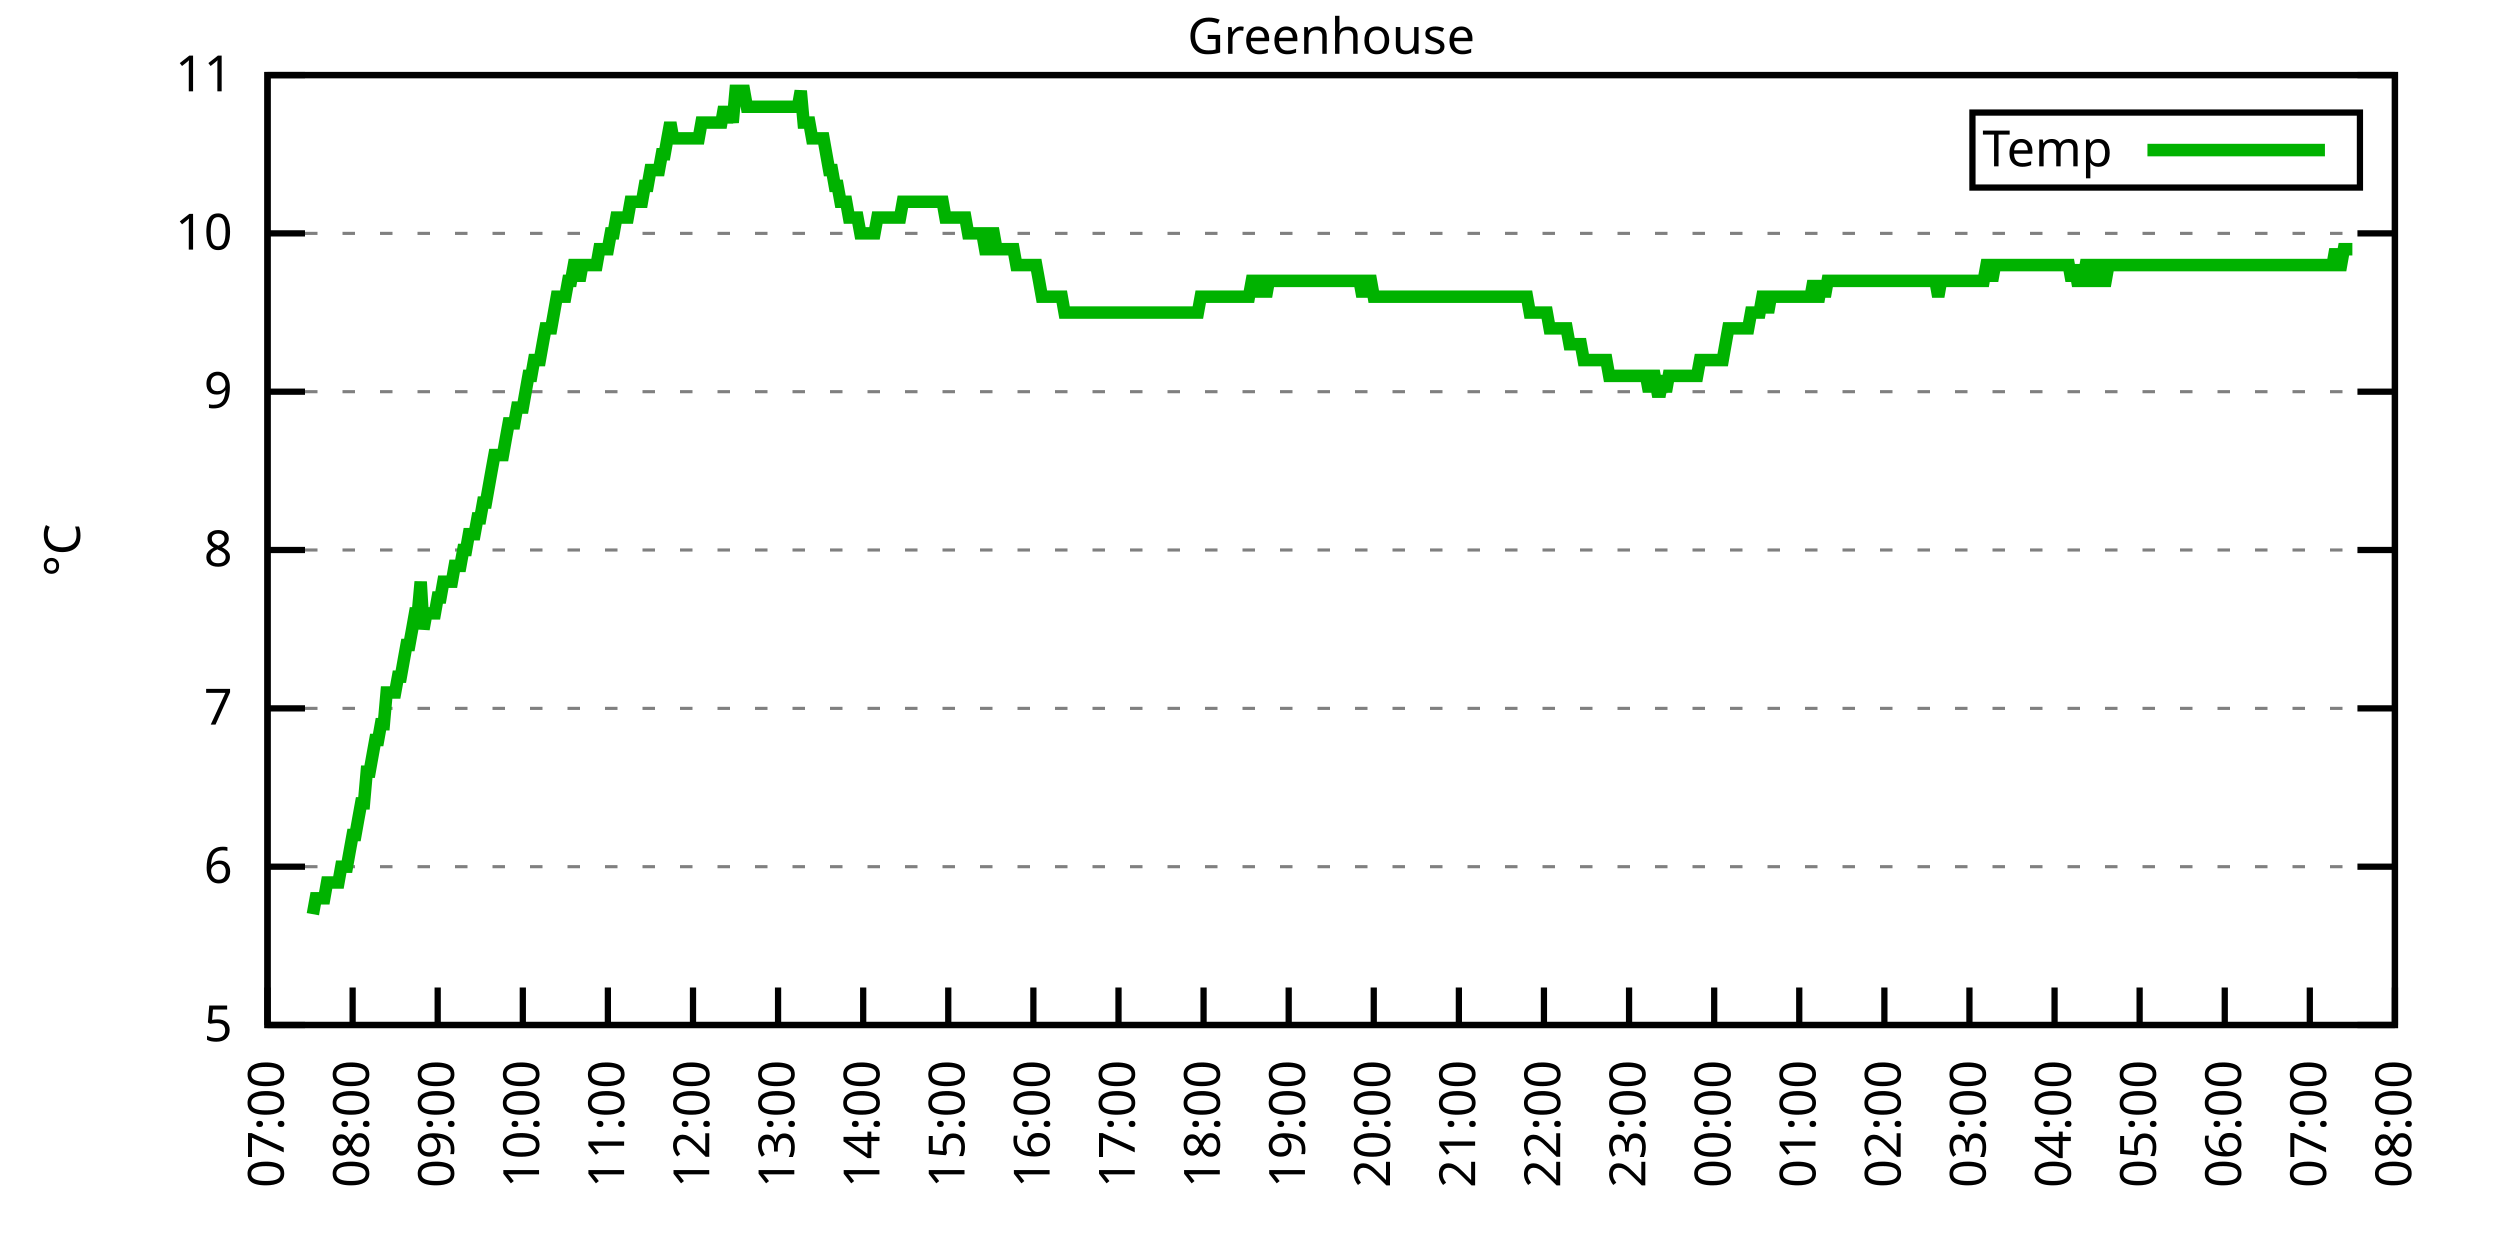
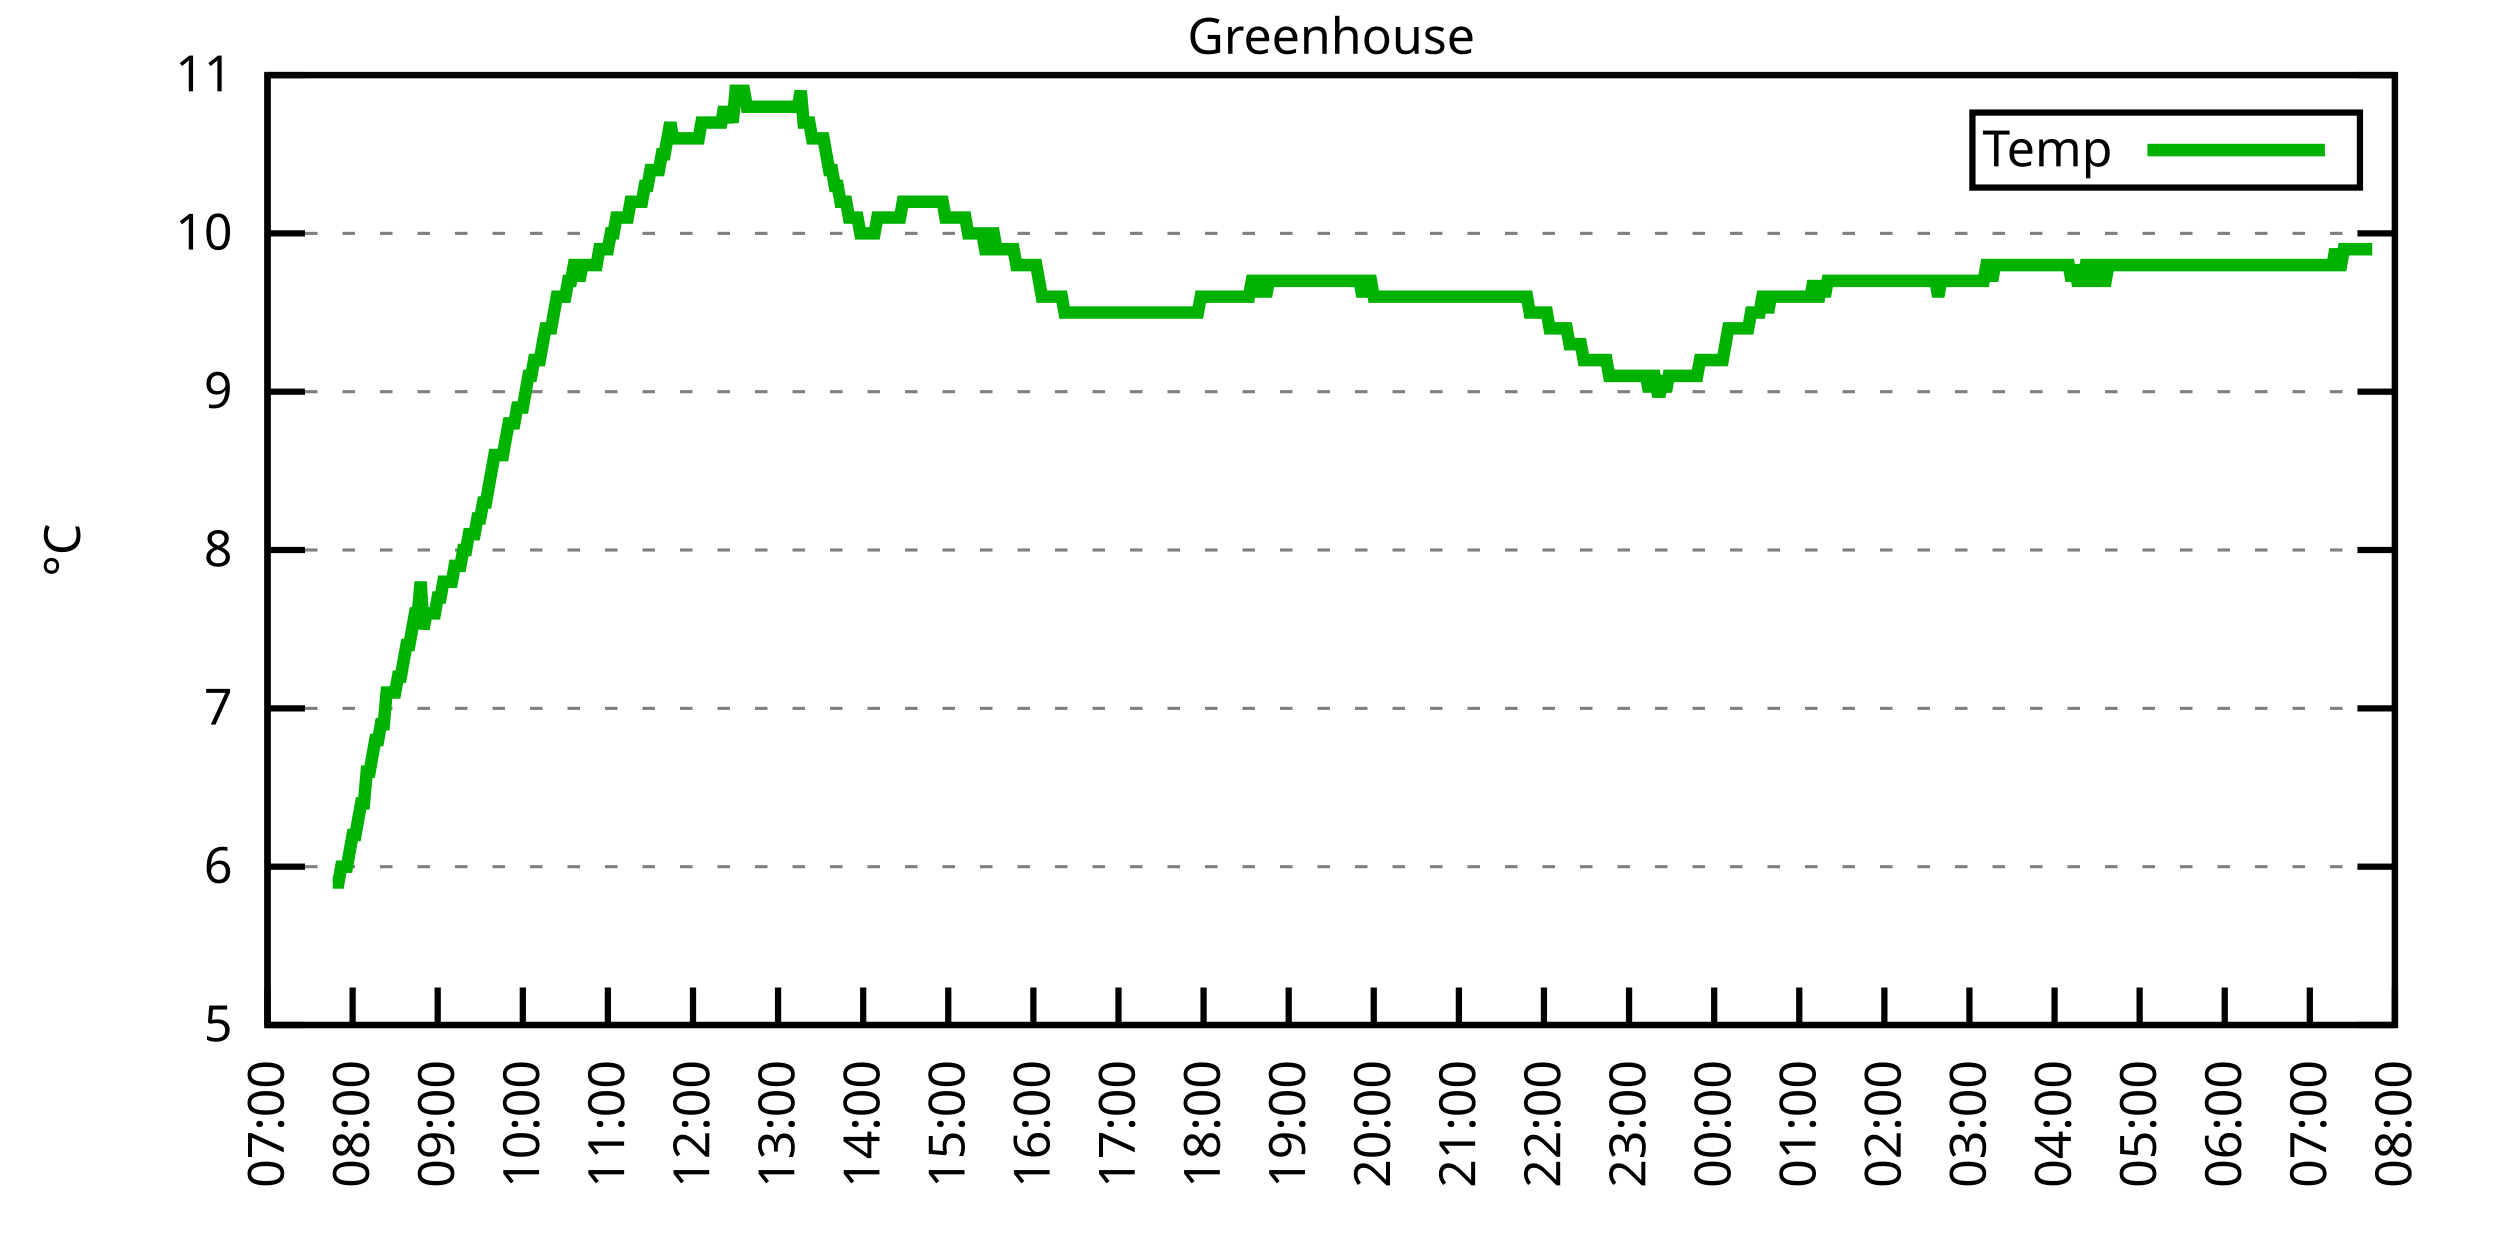
<svg xmlns="http://www.w3.org/2000/svg" xmlns:xlink="http://www.w3.org/1999/xlink" width="400" height="200" viewBox="0 0 400 200">
  <g id="gnuplot_canvas">
    <rect x="0" y="0" width="400" height="200" fill="none" />
    <defs>
      <circle id="gpDot" r="0.5" stroke-width="0.5" stroke="currentColor" />
      <path id="gpPt0" stroke-width="0.333" stroke="currentColor" d="M-1,0 h2 M0,-1 v2" />
      <path id="gpPt1" stroke-width="0.333" stroke="currentColor" d="M-1,-1 L1,1 M1,-1 L-1,1" />
      <path id="gpPt2" stroke-width="0.333" stroke="currentColor" d="M-1,0 L1,0 M0,-1 L0,1 M-1,-1 L1,1 M-1,1 L1,-1" />
      <rect id="gpPt3" stroke-width="0.333" stroke="currentColor" x="-1" y="-1" width="2" height="2" />
      <rect id="gpPt4" stroke-width="0.333" stroke="currentColor" fill="currentColor" x="-1" y="-1" width="2" height="2" />
      <circle id="gpPt5" stroke-width="0.333" stroke="currentColor" cx="0" cy="0" r="1" />
      <use xlink:href="#gpPt5" id="gpPt6" fill="currentColor" stroke="none" />
      <path id="gpPt7" stroke-width="0.333" stroke="currentColor" d="M0,-1.33 L-1.33,0.67 L1.33,0.67 z" />
      <use xlink:href="#gpPt7" id="gpPt8" fill="currentColor" stroke="none" />
      <use xlink:href="#gpPt7" id="gpPt9" stroke="currentColor" transform="rotate(180)" />
      <use xlink:href="#gpPt9" id="gpPt10" fill="currentColor" stroke="none" />
      <use xlink:href="#gpPt3" id="gpPt11" stroke="currentColor" transform="rotate(45)" />
      <use xlink:href="#gpPt11" id="gpPt12" fill="currentColor" stroke="none" />
      <path id="gpPt13" stroke-width="0.333" stroke="currentColor" d="M0,1.330 L1.265,0.411 L0.782,-1.067 L-0.782,-1.076 L-1.265,0.411 z" />
      <use xlink:href="#gpPt13" id="gpPt14" fill="currentColor" stroke="none" />
      <filter id="textbox" filterUnits="objectBoundingBox" x="0" y="0" height="1" width="1">
        <feFlood flood-color="white" flood-opacity="1" result="bgnd" />
        <feComposite in="SourceGraphic" in2="bgnd" operator="atop" />
      </filter>
      <filter id="greybox" filterUnits="objectBoundingBox" x="0" y="0" height="1" width="1">
        <feFlood flood-color="lightgrey" flood-opacity="1" result="grey" />
        <feComposite in="SourceGraphic" in2="grey" operator="atop" />
      </filter>
    </defs>
    <g fill="none" color="white" stroke="currentColor" stroke-width="1.00" stroke-linecap="butt" stroke-linejoin="miter">
</g>
    <g fill="none" color="black" stroke="currentColor" stroke-width="1.00" stroke-linecap="butt" stroke-linejoin="miter">
      <g stroke="none" shape-rendering="crispEdges">
        <polygon fill="rgb(255, 255, 255)" points="42.80,164.00 383.18,164.00 383.18,12.02 42.80,12.02 " />
      </g>
    </g>
    <g fill="none" color="black" stroke="currentColor" stroke-width="1.00" stroke-linecap="butt" stroke-linejoin="miter">
</g>
    <g fill="none" color="black" stroke="black" stroke-width="0.50" stroke-linecap="butt" stroke-linejoin="miter">
</g>
    <g fill="none" color="gray" stroke="currentColor" stroke-width="0.50" stroke-linecap="butt" stroke-linejoin="miter">
      <path stroke="gray" stroke-dasharray="2,4" class="gridline" d="M42.80,164.00 L383.19,164.00  " />
    </g>
    <g fill="none" color="gray" stroke="gray" stroke-width="1.00" stroke-linecap="butt" stroke-linejoin="miter">
</g>
    <g fill="none" color="black" stroke="currentColor" stroke-width="1.00" stroke-linecap="butt" stroke-linejoin="miter">
      <path stroke="black" d="M42.80,164.00 L48.80,164.00 M383.19,164.00 L377.19,164.00  " />
      <g transform="translate(37.20,166.60)" stroke="none" fill="black" font-family="Sans" font-size="8.00" text-anchor="end">
        <text>
          <tspan font-family="Sans"> 5</tspan>
        </text>
      </g>
    </g>
    <g fill="none" color="black" stroke="currentColor" stroke-width="1.00" stroke-linecap="butt" stroke-linejoin="miter">
</g>
    <g fill="none" color="black" stroke="black" stroke-width="0.50" stroke-linecap="butt" stroke-linejoin="miter">
</g>
    <g fill="none" color="gray" stroke="currentColor" stroke-width="0.50" stroke-linecap="butt" stroke-linejoin="miter">
      <path stroke="gray" stroke-dasharray="2,4" class="gridline" d="M42.80,138.67 L383.19,138.67  " />
    </g>
    <g fill="none" color="gray" stroke="gray" stroke-width="1.00" stroke-linecap="butt" stroke-linejoin="miter">
</g>
    <g fill="none" color="black" stroke="currentColor" stroke-width="1.00" stroke-linecap="butt" stroke-linejoin="miter">
      <path stroke="black" d="M42.80,138.67 L48.80,138.67 M383.19,138.67 L377.19,138.67  " />
      <g transform="translate(37.20,141.27)" stroke="none" fill="black" font-family="Sans" font-size="8.00" text-anchor="end">
        <text>
          <tspan font-family="Sans"> 6</tspan>
        </text>
      </g>
    </g>
    <g fill="none" color="black" stroke="currentColor" stroke-width="1.00" stroke-linecap="butt" stroke-linejoin="miter">
</g>
    <g fill="none" color="black" stroke="black" stroke-width="0.50" stroke-linecap="butt" stroke-linejoin="miter">
</g>
    <g fill="none" color="gray" stroke="currentColor" stroke-width="0.50" stroke-linecap="butt" stroke-linejoin="miter">
      <path stroke="gray" stroke-dasharray="2,4" class="gridline" d="M42.80,113.34 L383.19,113.34  " />
    </g>
    <g fill="none" color="gray" stroke="gray" stroke-width="1.00" stroke-linecap="butt" stroke-linejoin="miter">
</g>
    <g fill="none" color="black" stroke="currentColor" stroke-width="1.00" stroke-linecap="butt" stroke-linejoin="miter">
      <path stroke="black" d="M42.80,113.34 L48.80,113.34 M383.19,113.34 L377.19,113.34  " />
      <g transform="translate(37.20,115.94)" stroke="none" fill="black" font-family="Sans" font-size="8.00" text-anchor="end">
        <text>
          <tspan font-family="Sans"> 7</tspan>
        </text>
      </g>
    </g>
    <g fill="none" color="black" stroke="currentColor" stroke-width="1.00" stroke-linecap="butt" stroke-linejoin="miter">
</g>
    <g fill="none" color="black" stroke="black" stroke-width="0.50" stroke-linecap="butt" stroke-linejoin="miter">
</g>
    <g fill="none" color="gray" stroke="currentColor" stroke-width="0.50" stroke-linecap="butt" stroke-linejoin="miter">
      <path stroke="gray" stroke-dasharray="2,4" class="gridline" d="M42.80,88.00 L383.19,88.00  " />
    </g>
    <g fill="none" color="gray" stroke="gray" stroke-width="1.00" stroke-linecap="butt" stroke-linejoin="miter">
</g>
    <g fill="none" color="black" stroke="currentColor" stroke-width="1.00" stroke-linecap="butt" stroke-linejoin="miter">
      <path stroke="black" d="M42.80,88.00 L48.80,88.00 M383.19,88.00 L377.19,88.00  " />
      <g transform="translate(37.20,90.60)" stroke="none" fill="black" font-family="Sans" font-size="8.00" text-anchor="end">
        <text>
          <tspan font-family="Sans"> 8</tspan>
        </text>
      </g>
    </g>
    <g fill="none" color="black" stroke="currentColor" stroke-width="1.00" stroke-linecap="butt" stroke-linejoin="miter">
</g>
    <g fill="none" color="black" stroke="black" stroke-width="0.50" stroke-linecap="butt" stroke-linejoin="miter">
</g>
    <g fill="none" color="gray" stroke="currentColor" stroke-width="0.50" stroke-linecap="butt" stroke-linejoin="miter">
      <path stroke="gray" stroke-dasharray="2,4" class="gridline" d="M42.80,62.67 L383.19,62.67  " />
    </g>
    <g fill="none" color="gray" stroke="gray" stroke-width="1.00" stroke-linecap="butt" stroke-linejoin="miter">
</g>
    <g fill="none" color="black" stroke="currentColor" stroke-width="1.00" stroke-linecap="butt" stroke-linejoin="miter">
      <path stroke="black" d="M42.80,62.67 L48.80,62.67 M383.19,62.67 L377.19,62.67  " />
      <g transform="translate(37.20,65.27)" stroke="none" fill="black" font-family="Sans" font-size="8.00" text-anchor="end">
        <text>
          <tspan font-family="Sans"> 9</tspan>
        </text>
      </g>
    </g>
    <g fill="none" color="black" stroke="currentColor" stroke-width="1.00" stroke-linecap="butt" stroke-linejoin="miter">
</g>
    <g fill="none" color="black" stroke="black" stroke-width="0.50" stroke-linecap="butt" stroke-linejoin="miter">
</g>
    <g fill="none" color="gray" stroke="currentColor" stroke-width="0.50" stroke-linecap="butt" stroke-linejoin="miter">
      <path stroke="gray" stroke-dasharray="2,4" class="gridline" d="M42.80,37.34 L383.19,37.34  " />
    </g>
    <g fill="none" color="gray" stroke="gray" stroke-width="1.00" stroke-linecap="butt" stroke-linejoin="miter">
</g>
    <g fill="none" color="black" stroke="currentColor" stroke-width="1.00" stroke-linecap="butt" stroke-linejoin="miter">
      <path stroke="black" d="M42.80,37.34 L48.80,37.34 M383.19,37.34 L377.19,37.34  " />
      <g transform="translate(37.20,39.94)" stroke="none" fill="black" font-family="Sans" font-size="8.00" text-anchor="end">
        <text>
          <tspan font-family="Sans"> 10</tspan>
        </text>
      </g>
    </g>
    <g fill="none" color="black" stroke="currentColor" stroke-width="1.00" stroke-linecap="butt" stroke-linejoin="miter">
</g>
    <g fill="none" color="black" stroke="black" stroke-width="0.50" stroke-linecap="butt" stroke-linejoin="miter">
</g>
    <g fill="none" color="gray" stroke="currentColor" stroke-width="0.50" stroke-linecap="butt" stroke-linejoin="miter">
      <path stroke="gray" stroke-dasharray="2,4" class="gridline" d="M42.80,12.01 L383.19,12.01  " />
    </g>
    <g fill="none" color="gray" stroke="gray" stroke-width="1.00" stroke-linecap="butt" stroke-linejoin="miter">
</g>
    <g fill="none" color="black" stroke="currentColor" stroke-width="1.00" stroke-linecap="butt" stroke-linejoin="miter">
      <path stroke="black" d="M42.80,12.01 L48.80,12.01 M383.19,12.01 L377.19,12.01  " />
      <g transform="translate(37.20,14.61)" stroke="none" fill="black" font-family="Sans" font-size="8.00" text-anchor="end">
        <text>
          <tspan font-family="Sans"> 11</tspan>
        </text>
      </g>
    </g>
    <g fill="none" color="black" stroke="currentColor" stroke-width="1.00" stroke-linecap="butt" stroke-linejoin="miter">
      <path stroke="black" d="M42.80,164.00 L42.80,158.00  " />
      <g transform="translate(45.40,169.60) rotate(270.00)" stroke="none" fill="black" font-family="Sans" font-size="8.00" text-anchor="end">
        <text>
          <tspan font-family="Sans">07:00</tspan>
        </text>
      </g>
    </g>
    <g fill="none" color="black" stroke="currentColor" stroke-width="1.00" stroke-linecap="butt" stroke-linejoin="miter">
      <path stroke="black" d="M56.42,164.00 L56.42,158.00  " />
      <g transform="translate(59.02,169.60) rotate(270.00)" stroke="none" fill="black" font-family="Sans" font-size="8.00" text-anchor="end">
        <text>
          <tspan font-family="Sans">08:00</tspan>
        </text>
      </g>
    </g>
    <g fill="none" color="black" stroke="currentColor" stroke-width="1.00" stroke-linecap="butt" stroke-linejoin="miter">
      <path stroke="black" d="M70.03,164.00 L70.03,158.00  " />
      <g transform="translate(72.63,169.60) rotate(270.00)" stroke="none" fill="black" font-family="Sans" font-size="8.00" text-anchor="end">
        <text>
          <tspan font-family="Sans">09:00</tspan>
        </text>
      </g>
    </g>
    <g fill="none" color="black" stroke="currentColor" stroke-width="1.00" stroke-linecap="butt" stroke-linejoin="miter">
      <path stroke="black" d="M83.65,164.00 L83.65,158.00  " />
      <g transform="translate(86.25,169.60) rotate(270.00)" stroke="none" fill="black" font-family="Sans" font-size="8.00" text-anchor="end">
        <text>
          <tspan font-family="Sans">10:00</tspan>
        </text>
      </g>
    </g>
    <g fill="none" color="black" stroke="currentColor" stroke-width="1.00" stroke-linecap="butt" stroke-linejoin="miter">
      <path stroke="black" d="M97.26,164.00 L97.26,158.00  " />
      <g transform="translate(99.86,169.60) rotate(270.00)" stroke="none" fill="black" font-family="Sans" font-size="8.00" text-anchor="end">
        <text>
          <tspan font-family="Sans">11:00</tspan>
        </text>
      </g>
    </g>
    <g fill="none" color="black" stroke="currentColor" stroke-width="1.00" stroke-linecap="butt" stroke-linejoin="miter">
      <path stroke="black" d="M110.88,164.00 L110.88,158.00  " />
      <g transform="translate(113.48,169.60) rotate(270.00)" stroke="none" fill="black" font-family="Sans" font-size="8.00" text-anchor="end">
        <text>
          <tspan font-family="Sans">12:00</tspan>
        </text>
      </g>
    </g>
    <g fill="none" color="black" stroke="currentColor" stroke-width="1.00" stroke-linecap="butt" stroke-linejoin="miter">
      <path stroke="black" d="M124.49,164.00 L124.49,158.00  " />
      <g transform="translate(127.09,169.60) rotate(270.00)" stroke="none" fill="black" font-family="Sans" font-size="8.00" text-anchor="end">
        <text>
          <tspan font-family="Sans">13:00</tspan>
        </text>
      </g>
    </g>
    <g fill="none" color="black" stroke="currentColor" stroke-width="1.00" stroke-linecap="butt" stroke-linejoin="miter">
      <path stroke="black" d="M138.11,164.00 L138.11,158.00  " />
      <g transform="translate(140.71,169.60) rotate(270.00)" stroke="none" fill="black" font-family="Sans" font-size="8.00" text-anchor="end">
        <text>
          <tspan font-family="Sans">14:00</tspan>
        </text>
      </g>
    </g>
    <g fill="none" color="black" stroke="currentColor" stroke-width="1.00" stroke-linecap="butt" stroke-linejoin="miter">
      <path stroke="black" d="M151.72,164.00 L151.72,158.00  " />
      <g transform="translate(154.32,169.60) rotate(270.00)" stroke="none" fill="black" font-family="Sans" font-size="8.00" text-anchor="end">
        <text>
          <tspan font-family="Sans">15:00</tspan>
        </text>
      </g>
    </g>
    <g fill="none" color="black" stroke="currentColor" stroke-width="1.00" stroke-linecap="butt" stroke-linejoin="miter">
      <path stroke="black" d="M165.34,164.00 L165.34,158.00  " />
      <g transform="translate(167.94,169.60) rotate(270.00)" stroke="none" fill="black" font-family="Sans" font-size="8.00" text-anchor="end">
        <text>
          <tspan font-family="Sans">16:00</tspan>
        </text>
      </g>
    </g>
    <g fill="none" color="black" stroke="currentColor" stroke-width="1.00" stroke-linecap="butt" stroke-linejoin="miter">
      <path stroke="black" d="M178.96,164.00 L178.96,158.00  " />
      <g transform="translate(181.56,169.60) rotate(270.00)" stroke="none" fill="black" font-family="Sans" font-size="8.00" text-anchor="end">
        <text>
          <tspan font-family="Sans">17:00</tspan>
        </text>
      </g>
    </g>
    <g fill="none" color="black" stroke="currentColor" stroke-width="1.00" stroke-linecap="butt" stroke-linejoin="miter">
      <path stroke="black" d="M192.57,164.00 L192.57,158.00  " />
      <g transform="translate(195.17,169.60) rotate(270.00)" stroke="none" fill="black" font-family="Sans" font-size="8.00" text-anchor="end">
        <text>
          <tspan font-family="Sans">18:00</tspan>
        </text>
      </g>
    </g>
    <g fill="none" color="black" stroke="currentColor" stroke-width="1.00" stroke-linecap="butt" stroke-linejoin="miter">
      <path stroke="black" d="M206.19,164.00 L206.19,158.00  " />
      <g transform="translate(208.79,169.60) rotate(270.00)" stroke="none" fill="black" font-family="Sans" font-size="8.00" text-anchor="end">
        <text>
          <tspan font-family="Sans">19:00</tspan>
        </text>
      </g>
    </g>
    <g fill="none" color="black" stroke="currentColor" stroke-width="1.00" stroke-linecap="butt" stroke-linejoin="miter">
      <path stroke="black" d="M219.80,164.00 L219.80,158.00  " />
      <g transform="translate(222.40,169.60) rotate(270.00)" stroke="none" fill="black" font-family="Sans" font-size="8.00" text-anchor="end">
        <text>
          <tspan font-family="Sans">20:00</tspan>
        </text>
      </g>
    </g>
    <g fill="none" color="black" stroke="currentColor" stroke-width="1.00" stroke-linecap="butt" stroke-linejoin="miter">
      <path stroke="black" d="M233.42,164.00 L233.42,158.00  " />
      <g transform="translate(236.02,169.60) rotate(270.00)" stroke="none" fill="black" font-family="Sans" font-size="8.00" text-anchor="end">
        <text>
          <tspan font-family="Sans">21:00</tspan>
        </text>
      </g>
    </g>
    <g fill="none" color="black" stroke="currentColor" stroke-width="1.00" stroke-linecap="butt" stroke-linejoin="miter">
      <path stroke="black" d="M247.03,164.00 L247.03,158.00  " />
      <g transform="translate(249.63,169.60) rotate(270.00)" stroke="none" fill="black" font-family="Sans" font-size="8.00" text-anchor="end">
        <text>
          <tspan font-family="Sans">22:00</tspan>
        </text>
      </g>
    </g>
    <g fill="none" color="black" stroke="currentColor" stroke-width="1.00" stroke-linecap="butt" stroke-linejoin="miter">
      <path stroke="black" d="M260.65,164.00 L260.65,158.00  " />
      <g transform="translate(263.25,169.60) rotate(270.00)" stroke="none" fill="black" font-family="Sans" font-size="8.00" text-anchor="end">
        <text>
          <tspan font-family="Sans">23:00</tspan>
        </text>
      </g>
    </g>
    <g fill="none" color="black" stroke="currentColor" stroke-width="1.00" stroke-linecap="butt" stroke-linejoin="miter">
      <path stroke="black" d="M274.27,164.00 L274.27,158.00  " />
      <g transform="translate(276.87,169.60) rotate(270.00)" stroke="none" fill="black" font-family="Sans" font-size="8.00" text-anchor="end">
        <text>
          <tspan font-family="Sans">00:00</tspan>
        </text>
      </g>
    </g>
    <g fill="none" color="black" stroke="currentColor" stroke-width="1.00" stroke-linecap="butt" stroke-linejoin="miter">
      <path stroke="black" d="M287.88,164.00 L287.88,158.00  " />
      <g transform="translate(290.48,169.60) rotate(270.00)" stroke="none" fill="black" font-family="Sans" font-size="8.00" text-anchor="end">
        <text>
          <tspan font-family="Sans">01:00</tspan>
        </text>
      </g>
    </g>
    <g fill="none" color="black" stroke="currentColor" stroke-width="1.00" stroke-linecap="butt" stroke-linejoin="miter">
      <path stroke="black" d="M301.50,164.00 L301.50,158.00  " />
      <g transform="translate(304.10,169.60) rotate(270.00)" stroke="none" fill="black" font-family="Sans" font-size="8.00" text-anchor="end">
        <text>
          <tspan font-family="Sans">02:00</tspan>
        </text>
      </g>
    </g>
    <g fill="none" color="black" stroke="currentColor" stroke-width="1.00" stroke-linecap="butt" stroke-linejoin="miter">
      <path stroke="black" d="M315.11,164.00 L315.11,158.00  " />
      <g transform="translate(317.71,169.60) rotate(270.00)" stroke="none" fill="black" font-family="Sans" font-size="8.00" text-anchor="end">
        <text>
          <tspan font-family="Sans">03:00</tspan>
        </text>
      </g>
    </g>
    <g fill="none" color="black" stroke="currentColor" stroke-width="1.00" stroke-linecap="butt" stroke-linejoin="miter">
      <path stroke="black" d="M328.73,164.00 L328.73,158.00  " />
      <g transform="translate(331.33,169.60) rotate(270.00)" stroke="none" fill="black" font-family="Sans" font-size="8.00" text-anchor="end">
        <text>
          <tspan font-family="Sans">04:00</tspan>
        </text>
      </g>
    </g>
    <g fill="none" color="black" stroke="currentColor" stroke-width="1.00" stroke-linecap="butt" stroke-linejoin="miter">
      <path stroke="black" d="M342.34,164.00 L342.34,158.00  " />
      <g transform="translate(344.94,169.60) rotate(270.00)" stroke="none" fill="black" font-family="Sans" font-size="8.00" text-anchor="end">
        <text>
          <tspan font-family="Sans">05:00</tspan>
        </text>
      </g>
    </g>
    <g fill="none" color="black" stroke="currentColor" stroke-width="1.00" stroke-linecap="butt" stroke-linejoin="miter">
      <path stroke="black" d="M355.96,164.00 L355.96,158.00  " />
      <g transform="translate(358.56,169.60) rotate(270.00)" stroke="none" fill="black" font-family="Sans" font-size="8.00" text-anchor="end">
        <text>
          <tspan font-family="Sans">06:00</tspan>
        </text>
      </g>
    </g>
    <g fill="none" color="black" stroke="currentColor" stroke-width="1.00" stroke-linecap="butt" stroke-linejoin="miter">
      <path stroke="black" d="M369.57,164.00 L369.57,158.00  " />
      <g transform="translate(372.17,169.60) rotate(270.00)" stroke="none" fill="black" font-family="Sans" font-size="8.00" text-anchor="end">
        <text>
          <tspan font-family="Sans">07:00</tspan>
        </text>
      </g>
    </g>
    <g fill="none" color="black" stroke="currentColor" stroke-width="1.00" stroke-linecap="butt" stroke-linejoin="miter">
      <path stroke="black" d="M383.19,164.00 L383.19,158.00  " />
      <g transform="translate(385.79,169.60) rotate(270.00)" stroke="none" fill="black" font-family="Sans" font-size="8.00" text-anchor="end">
        <text>
          <tspan font-family="Sans">08:00</tspan>
        </text>
      </g>
    </g>
    <g fill="none" color="black" stroke="currentColor" stroke-width="1.00" stroke-linecap="butt" stroke-linejoin="miter">
</g>
    <g fill="none" color="black" stroke="currentColor" stroke-width="1.00" stroke-linecap="butt" stroke-linejoin="miter">
      <path stroke="black" d="M42.80,12.01 L42.80,164.00 L383.19,164.00 L383.19,12.01 L42.80,12.01 Z  " />
    </g>
    <g fill="none" color="black" stroke="currentColor" stroke-width="1.00" stroke-linecap="butt" stroke-linejoin="miter">
</g>
    <g fill="none" color="black" stroke="currentColor" stroke-width="1.00" stroke-linecap="butt" stroke-linejoin="miter">
      <path stroke="black" d="M315.59,30.01 L315.59,18.01 L377.59,18.01 L377.59,30.01 L315.59,30.01 Z  " />
    </g>
    <g id="Greenhouse_plot_1">
      <g fill="none" color="white" stroke="black" stroke-width="2.00" stroke-linecap="butt" stroke-linejoin="miter">
</g>
      <g fill="none" color="black" stroke="currentColor" stroke-width="2.00" stroke-linecap="butt" stroke-linejoin="miter">
        <g transform="translate(337.99,26.61)" stroke="none" fill="black" font-family="Sans" font-size="8.00" text-anchor="end">
          <text>
            <tspan font-family="Sans">Temp</tspan>
          </text>
        </g>
      </g>
      <g fill="none" color="black" stroke="currentColor" stroke-width="2.00" stroke-linecap="butt" stroke-linejoin="miter">
-         <path stroke="rgb(  0, 178,   0)" d="M343.59,24.01 L371.99,24.01 M50.06,146.27 L50.52,143.73 L50.97,143.73 L51.42,143.73 L51.88,143.73 L52.33,141.20   L52.78,141.20 L53.24,141.20 L53.69,141.20 L54.15,141.20 L54.60,138.67 L55.05,138.67 L55.51,138.67 L55.96,136.14   L56.42,133.60 L56.87,133.60 L57.32,131.07 L57.78,128.54 L58.23,128.54 L58.68,123.47 L59.14,123.47 L59.59,120.94   L60.05,118.40 L60.50,118.40 L60.95,115.87 L61.41,115.87 L61.86,110.80 L62.32,110.80 L62.77,110.80 L63.22,110.80   L63.68,108.27 L64.13,108.27 L64.58,105.74 L65.04,103.20 L65.49,103.20 L65.95,100.67 L66.40,98.14 L66.85,98.14   L67.31,93.07 L67.76,100.67 L68.22,98.14 L68.67,98.14 L69.12,98.14 L69.58,98.14 L70.03,95.60 L70.49,95.60   L70.94,93.07 L71.39,93.07 L71.85,93.07 L72.30,93.07 L72.75,90.54 L73.21,90.54 L73.66,90.54 L74.12,88.00   L74.57,88.00 L75.02,85.47 L75.48,85.47 L75.93,85.47 L76.39,82.94 L76.84,82.94 L77.29,80.41 L77.75,80.41   L78.20,77.87 L78.65,75.34 L79.11,72.81 L79.56,72.81 L80.02,72.81 L80.47,72.81 L80.92,70.27 L81.38,67.74   L81.83,67.74 L82.29,67.74 L82.74,65.21 L83.19,65.21 L83.65,65.21 L84.10,62.67 L84.55,60.14 L85.01,60.14   L85.46,57.61 L85.92,57.61 L86.37,57.61 L86.82,55.07 L87.28,52.54 L87.73,52.54 L88.19,52.54 L88.64,50.01   L89.09,47.47 L89.55,47.47 L90.00,47.47 L90.45,47.47 L90.91,44.94 L91.36,44.94 L91.82,42.41 L92.27,42.41   L92.72,44.94 L93.18,42.41 L93.63,42.41 L94.09,42.41 L94.54,42.41 L94.99,42.41 L95.45,42.41 L95.90,39.87   L96.35,39.87 L96.81,39.87 L97.26,39.87 L97.72,37.34 L98.17,37.34 L98.62,34.81 L99.08,34.81 L99.53,34.81   L99.99,34.81 L100.44,34.81 L100.89,32.28 L101.35,32.28 L101.80,32.28 L102.25,32.28 L102.71,32.28 L103.16,29.74   L103.62,29.74 L104.07,27.21 L104.52,27.21 L104.98,27.21 L105.43,27.21 L105.89,24.68 L106.34,24.68 L106.79,22.14   L107.25,19.61 L107.70,22.14 L108.15,22.14 L108.61,22.14 L109.06,22.14 L109.52,22.14 L109.97,22.14 L110.42,22.14   L110.88,22.14 L111.33,22.14 L111.79,22.14 L112.24,19.61 L112.69,19.61 L113.15,19.61 L113.60,19.61 L114.05,19.61   L114.51,19.61 L114.96,19.61 L115.42,19.61 L115.87,17.08 L116.32,19.61 L116.78,17.08 L117.23,19.61 L117.69,14.54   L118.14,14.54 L118.59,14.54 L119.05,14.54 L119.50,17.08 L119.96,17.08 L120.41,17.08 L120.86,17.08 L121.32,17.08   L121.77,17.08 L122.22,17.08 L122.68,17.08 L123.13,17.08 L123.59,17.08 L124.04,17.08 L124.49,17.08 L124.95,17.08   L125.40,17.08 L125.86,17.08 L126.31,17.08 L126.76,17.08 L127.22,17.08 L127.67,17.08 L128.12,14.54 L128.58,19.61   L129.03,19.61 L129.49,19.61 L129.94,22.14 L130.39,22.14 L130.85,22.14 L131.30,22.14 L131.76,22.14 L132.21,24.68   L132.66,27.21 L133.12,27.21 L133.57,29.74 L134.02,29.74 L134.48,32.28 L134.93,32.28 L135.39,32.28 L135.84,34.81   L136.29,34.81 L136.75,34.81 L137.20,34.81 L137.66,37.34 L138.11,37.34 L138.56,37.34 L139.02,37.34 L139.47,37.34   L139.92,37.34 L140.38,34.81 L140.83,34.81 L141.29,34.81 L141.74,34.81 L142.19,34.81 L142.65,34.81 L143.10,34.81   L143.56,34.81 L144.01,34.81 L144.46,32.28 L144.92,32.28 L145.37,32.28 L145.82,32.28 L146.28,32.28 L146.73,32.28   L147.19,32.28 L147.64,32.28 L148.09,32.28 L148.55,32.28 L149.00,32.28 L149.46,32.28 L149.91,32.28 L150.36,32.28   L150.82,32.28 L151.27,34.81 L151.72,34.81 L152.18,34.81 L152.63,34.81 L153.09,34.81 L153.54,34.81 L153.99,34.81   L154.45,34.81 L154.90,37.34 L155.36,37.34 L155.81,37.34 L156.26,37.34 L156.72,37.34 L157.17,37.34 L157.62,39.87   L158.08,39.87 L158.53,37.34 L158.99,37.34 L159.44,39.87 L159.89,39.87 L160.35,39.87 L160.80,39.87 L161.26,39.87   L161.71,39.87 L162.16,39.87 L162.62,42.41 L163.07,42.41 L163.52,42.41 L163.98,42.41 L164.43,42.41 L164.89,42.41   L165.34,42.41 L165.79,42.41 L166.25,44.94 L166.70,47.47 L167.16,47.47 L167.61,47.47 L168.06,47.47 L168.52,47.47   L168.97,47.47 L169.43,47.47 L169.88,47.47 L170.33,50.01 L170.79,50.01 L171.24,50.01 L171.69,50.01 L172.15,50.01   L172.60,50.01 L173.06,50.01 L173.51,50.01 L173.96,50.01 L174.42,50.01 L174.87,50.01 L175.33,50.01 L175.78,50.01   L176.23,50.01 L176.69,50.01 L177.14,50.01 L177.59,50.01 L178.05,50.01 L178.50,50.01 L178.96,50.01 L179.41,50.01   L179.86,50.01 L180.32,50.01 L180.77,50.01 L181.23,50.01 L181.68,50.01 L182.13,50.01 L182.59,50.01 L183.04,50.01   L183.49,50.01 L183.95,50.01 L184.40,50.01 L184.86,50.01 L185.31,50.01 L185.76,50.01 L186.22,50.01 L186.67,50.01   L187.13,50.01 L187.58,50.01 L188.03,50.01 L188.49,50.01 L188.94,50.01 L189.39,50.01 L189.85,50.01 L190.30,50.01   L190.76,50.01 L191.21,50.01 L191.66,50.01 L192.12,47.47 L192.57,47.47 L193.03,47.47 L193.48,47.47 L193.93,47.47   L194.39,47.47 L194.84,47.47 L195.29,47.47 L195.75,47.47 L196.20,47.47 L196.66,47.47 L197.11,47.47 L197.56,47.47   L198.02,47.47 L198.47,47.47 L198.93,47.47 L199.38,47.47 L199.83,47.47 L200.29,44.94 L200.74,44.94 L201.19,47.47   L201.65,44.94 L202.10,44.94 L202.56,47.47 L203.01,44.94 L203.46,44.94 L203.92,44.94 L204.37,44.94 L204.83,44.94   L205.28,44.94 L205.73,44.94 L206.19,44.94 L206.64,44.94 L207.09,44.94 L207.55,44.94 L208.00,44.94 L208.46,44.94   L208.91,44.94 L209.36,44.94 L209.82,44.94 L210.27,44.94 L210.73,44.94 L211.18,44.94 L211.63,44.94 L212.09,44.94   L212.54,44.94 L213.00,44.94 L213.45,44.94 L213.90,44.94 L214.36,44.94 L214.81,44.94 L215.26,44.94 L215.72,44.94   L216.17,44.94 L216.63,44.94 L217.08,44.94 L217.53,44.94 L217.99,47.47 L218.44,44.94 L218.90,44.94 L219.35,44.94   L219.80,47.47 L220.26,47.47 L220.71,47.47 L221.16,47.47 L221.62,47.47 L222.07,47.47 L222.53,47.47 L222.98,47.47   L223.43,47.47 L223.89,47.47 L224.34,47.47 L224.80,47.47 L225.25,47.47 L225.70,47.47 L226.16,47.47 L226.61,47.47   L227.06,47.47 L227.52,47.47 L227.97,47.47 L228.43,47.47 L228.88,47.47 L229.33,47.47 L229.79,47.47 L230.24,47.47   L230.70,47.47 L231.15,47.47 L231.60,47.47 L232.06,47.47 L232.51,47.47 L232.96,47.47 L233.42,47.47 L233.87,47.47   L234.33,47.47 L234.78,47.47 L235.23,47.47 L235.69,47.47 L236.14,47.47 L236.60,47.47 L237.05,47.47 L237.50,47.47   L237.96,47.47 L238.41,47.47 L238.86,47.47 L239.32,47.47 L239.77,47.47 L240.23,47.47 L240.68,47.47 L241.13,47.47   L241.59,47.47 L242.04,47.47 L242.50,47.47 L242.95,47.47 L243.40,47.47 L243.86,47.47 L244.31,47.47 L244.76,50.01   L245.22,50.01 L245.67,50.01 L246.13,50.01 L246.58,50.01 L247.03,50.01 L247.49,50.01 L247.94,52.54 L248.40,52.54   L248.85,52.54 L249.30,52.54 L249.76,52.54 L250.21,52.54 L250.66,52.54 L251.12,55.07 L251.57,55.07 L252.03,55.07   L252.48,55.07 L252.93,55.07 L253.39,57.61 L253.84,57.61 L254.30,57.61 L254.75,57.61 L255.20,57.61 L255.66,57.61   L256.11,57.61 L256.56,57.61 L257.02,57.61 L257.47,60.14 L257.93,60.14 L258.38,60.14 L258.83,60.14 L259.29,60.14   L259.74,60.14 L260.20,60.14 L260.65,60.14 L261.10,60.14 L261.56,60.14 L262.01,60.14 L262.47,60.14 L262.92,60.14   L263.37,60.14 L263.83,62.67 L264.28,60.14 L264.73,60.14 L265.19,62.67 L265.64,62.67 L266.10,60.14 L266.55,62.67   L267.00,60.14 L267.46,60.14 L267.91,60.14 L268.37,60.14 L268.82,60.14 L269.27,60.14 L269.73,60.14 L270.18,60.14   L270.63,60.14 L271.09,60.14 L271.54,60.14 L272.00,57.61 L272.45,57.61 L272.90,57.61 L273.36,57.61 L273.81,57.61   L274.27,57.61 L274.72,57.61 L275.17,57.61 L275.63,57.61 L276.08,55.07 L276.53,52.54 L276.99,52.54 L277.44,52.54   L277.90,52.54 L278.35,52.54 L278.80,52.54 L279.26,52.54 L279.71,52.54 L280.17,50.01 L280.62,50.01 L281.07,50.01   L281.53,50.01 L281.98,47.47 L282.43,47.47 L282.89,50.01 L283.34,47.47 L283.80,47.47 L284.25,47.47 L284.70,47.47   L285.16,47.47 L285.61,47.47 L286.07,47.47 L286.52,47.47 L286.97,47.47 L287.43,47.47 L287.88,47.47 L288.33,47.47   L288.79,47.47 L289.24,47.47 L289.70,47.47 L290.15,44.94 L290.60,47.47 L291.06,47.47 L291.51,44.94 L291.97,47.47   L292.42,44.94 L292.87,44.94 L293.33,44.94 L293.78,44.94 L294.23,44.94 L294.69,44.94 L295.14,44.94 L295.60,44.94   L296.05,44.94 L296.50,44.94 L296.96,44.94 L297.41,44.94 L297.87,44.94 L298.32,44.94 L298.77,44.94 L299.23,44.94   L299.68,44.94 L300.13,44.94 L300.59,44.94 L301.04,44.94 L301.50,44.94 L301.95,44.94 L302.40,44.94 L302.86,44.94   L303.31,44.94 L303.77,44.94 L304.22,44.94 L304.67,44.94 L305.13,44.94 L305.58,44.94 L306.03,44.94 L306.49,44.94   L306.94,44.94 L307.40,44.94 L307.85,44.94 L308.30,44.94 L308.76,44.94 L309.21,44.94 L309.67,44.94 L310.12,47.47   L310.57,44.94 L311.03,44.94 L311.48,44.94 L311.94,44.94 L312.39,44.94 L312.84,44.94 L313.30,44.94 L313.75,44.94   L314.20,44.94 L314.66,44.94 L315.11,44.94 L315.57,44.94 L316.02,44.94 L316.47,44.94 L316.93,44.94 L317.38,44.94   L317.84,42.41 L318.29,42.41 L318.74,44.94 L319.20,42.41 L319.65,42.41 L320.10,42.41 L320.56,42.41 L321.01,42.41   L321.47,42.41 L321.92,42.41 L322.37,42.41 L322.83,42.41 L323.28,42.41 L323.74,42.41 L324.19,42.41 L324.64,42.41   L325.10,42.41 L325.55,42.41 L326.00,42.41 L326.46,42.41 L326.91,42.41 L327.37,42.41 L327.82,42.41 L328.27,42.41   L328.73,42.41 L329.18,42.41 L329.64,42.41 L330.09,42.41 L330.54,42.41 L331.00,42.41 L331.45,44.94 L331.90,42.41   L332.36,44.94 L332.81,44.94 L333.27,44.94 L333.72,42.41 L334.17,42.41 L334.63,44.94 L335.08,44.94 L335.54,42.41   L335.99,42.41 L336.44,44.94 L336.90,44.94 L337.35,42.41 L337.80,42.41 L338.26,42.41 L338.71,42.41 L339.17,42.41   L339.62,42.41 L340.07,42.41 L340.53,42.41 L340.98,42.41 L341.44,42.41 L341.89,42.41 L342.34,42.41 L342.80,42.41   L343.25,42.41 L343.70,42.41 L344.16,42.41 L344.61,42.41 L345.07,42.41 L345.52,42.41 L345.97,42.41 L346.43,42.41   L346.88,42.41 L347.34,42.41 L347.79,42.41 L348.24,42.41 L348.70,42.41 L349.15,42.41 L349.60,42.41 L350.06,42.41   L350.51,42.41 L350.97,42.41 L351.42,42.41 L351.87,42.41 L352.33,42.41 L352.78,42.41 L353.24,42.41 L353.69,42.41   L354.14,42.41 L354.60,42.41 L355.05,42.41 L355.50,42.41 L355.96,42.41 L356.41,42.41 L356.87,42.41 L357.32,42.41   L357.77,42.41 L358.23,42.41 L358.68,42.41 L359.14,42.41 L359.59,42.41 L360.04,42.41 L360.50,42.41 L360.95,42.41   L361.41,42.41 L361.86,42.41 L362.31,42.41 L362.77,42.41 L363.22,42.41 L363.67,42.41 L364.13,42.41 L364.58,42.41   L365.04,42.41 L365.49,42.41 L365.94,42.41 L366.40,42.41 L366.85,42.41 L367.31,42.41 L367.76,42.41 L368.21,42.41   L368.67,42.41 L369.12,42.41 L369.57,42.41 L370.03,42.41 L370.48,42.41 L370.94,42.41 L371.39,42.41 L371.84,42.41   L372.30,42.41 L372.75,42.41 L373.21,42.41 L373.66,39.87 L374.11,42.41 L374.57,42.41 L375.02,39.87 L375.47,39.87   L375.93,39.87 L376.38,39.87  " />
+         <path stroke="rgb(  0, 178,   0)" d="M343.59,24.01 L371.99,24.01 M53.24,141.20 L53.69,141.20 L54.15,141.20 L54.60,138.67 L55.05,138.67 L55.51,138.67   L55.96,136.14 L56.42,133.60 L56.87,133.60 L57.32,131.07 L57.78,128.54 L58.23,128.54 L58.68,123.47 L59.14,123.47   L59.59,120.94 L60.05,118.40 L60.50,118.40 L60.95,115.87 L61.41,115.87 L61.86,110.80 L62.32,110.80 L62.77,110.80   L63.22,110.80 L63.68,108.27 L64.13,108.27 L64.58,105.74 L65.04,103.20 L65.49,103.20 L65.95,100.67 L66.40,98.14   L66.85,98.14 L67.31,93.07 L67.76,100.67 L68.22,98.14 L68.67,98.14 L69.12,98.14 L69.58,98.14 L70.03,95.60   L70.49,95.60 L70.94,93.07 L71.39,93.07 L71.85,93.07 L72.30,93.07 L72.75,90.54 L73.21,90.54 L73.66,90.54   L74.12,88.00 L74.57,88.00 L75.02,85.47 L75.48,85.47 L75.93,85.47 L76.39,82.94 L76.84,82.94 L77.29,80.41   L77.75,80.41 L78.20,77.87 L78.65,75.34 L79.11,72.81 L79.56,72.81 L80.02,72.81 L80.47,72.81 L80.92,70.27   L81.38,67.74 L81.83,67.74 L82.29,67.74 L82.74,65.21 L83.19,65.21 L83.65,65.21 L84.10,62.67 L84.55,60.14   L85.01,60.14 L85.46,57.61 L85.92,57.61 L86.37,57.61 L86.82,55.07 L87.28,52.54 L87.73,52.54 L88.19,52.54   L88.64,50.01 L89.09,47.47 L89.55,47.47 L90.00,47.47 L90.45,47.47 L90.91,44.94 L91.36,44.94 L91.82,42.41   L92.27,42.41 L92.72,44.94 L93.18,42.41 L93.63,42.41 L94.09,42.41 L94.54,42.41 L94.99,42.41 L95.45,42.41   L95.90,39.87 L96.35,39.87 L96.81,39.87 L97.26,39.87 L97.72,37.34 L98.17,37.34 L98.62,34.81 L99.08,34.81   L99.53,34.81 L99.99,34.81 L100.44,34.81 L100.89,32.28 L101.35,32.28 L101.80,32.28 L102.25,32.28 L102.71,32.28   L103.16,29.74 L103.62,29.74 L104.07,27.21 L104.52,27.21 L104.98,27.21 L105.43,27.21 L105.89,24.68 L106.34,24.68   L106.79,22.14 L107.25,19.61 L107.70,22.14 L108.15,22.14 L108.61,22.14 L109.06,22.14 L109.52,22.14 L109.97,22.14   L110.42,22.14 L110.88,22.14 L111.33,22.14 L111.79,22.14 L112.24,19.61 L112.69,19.61 L113.15,19.61 L113.60,19.61   L114.05,19.61 L114.51,19.61 L114.96,19.61 L115.42,19.61 L115.87,17.08 L116.32,19.61 L116.78,17.08 L117.23,19.61   L117.69,14.54 L118.14,14.54 L118.59,14.54 L119.05,14.54 L119.50,17.08 L119.96,17.08 L120.41,17.08 L120.86,17.08   L121.32,17.08 L121.77,17.08 L122.22,17.08 L122.68,17.08 L123.13,17.08 L123.59,17.08 L124.04,17.08 L124.49,17.08   L124.95,17.08 L125.40,17.08 L125.86,17.08 L126.31,17.08 L126.76,17.08 L127.22,17.08 L127.67,17.08 L128.12,14.54   L128.58,19.61 L129.03,19.61 L129.49,19.61 L129.94,22.14 L130.39,22.14 L130.85,22.14 L131.30,22.14 L131.76,22.14   L132.21,24.68 L132.66,27.21 L133.12,27.21 L133.57,29.74 L134.02,29.74 L134.48,32.28 L134.93,32.28 L135.39,32.28   L135.84,34.81 L136.29,34.81 L136.75,34.81 L137.20,34.81 L137.66,37.34 L138.11,37.34 L138.56,37.34 L139.02,37.34   L139.47,37.34 L139.92,37.34 L140.38,34.81 L140.83,34.81 L141.29,34.81 L141.74,34.81 L142.19,34.81 L142.65,34.81   L143.10,34.81 L143.56,34.81 L144.01,34.81 L144.46,32.28 L144.92,32.28 L145.37,32.28 L145.82,32.28 L146.28,32.28   L146.73,32.28 L147.19,32.28 L147.64,32.28 L148.09,32.28 L148.55,32.28 L149.00,32.28 L149.46,32.28 L149.91,32.28   L150.36,32.28 L150.82,32.28 L151.27,34.81 L151.72,34.81 L152.18,34.81 L152.63,34.81 L153.09,34.81 L153.54,34.81   L153.99,34.81 L154.45,34.81 L154.90,37.34 L155.36,37.34 L155.81,37.34 L156.26,37.34 L156.72,37.34 L157.17,37.34   L157.62,39.87 L158.08,39.87 L158.53,37.34 L158.99,37.34 L159.44,39.87 L159.89,39.87 L160.35,39.87 L160.80,39.87   L161.26,39.87 L161.71,39.87 L162.16,39.87 L162.62,42.41 L163.07,42.41 L163.52,42.41 L163.98,42.41 L164.43,42.41   L164.89,42.41 L165.34,42.41 L165.79,42.41 L166.25,44.94 L166.70,47.47 L167.16,47.47 L167.61,47.47 L168.06,47.47   L168.52,47.47 L168.97,47.47 L169.43,47.47 L169.88,47.47 L170.33,50.01 L170.79,50.01 L171.24,50.01 L171.69,50.01   L172.15,50.01 L172.60,50.01 L173.06,50.01 L173.51,50.01 L173.96,50.01 L174.42,50.01 L174.87,50.01 L175.33,50.01   L175.78,50.01 L176.23,50.01 L176.69,50.01 L177.14,50.01 L177.59,50.01 L178.05,50.01 L178.50,50.01 L178.96,50.01   L179.41,50.01 L179.86,50.01 L180.32,50.01 L180.77,50.01 L181.23,50.01 L181.68,50.01 L182.13,50.01 L182.59,50.01   L183.04,50.01 L183.49,50.01 L183.95,50.01 L184.40,50.01 L184.86,50.01 L185.31,50.01 L185.76,50.01 L186.22,50.01   L186.67,50.01 L187.13,50.01 L187.58,50.01 L188.03,50.01 L188.49,50.01 L188.94,50.01 L189.39,50.01 L189.85,50.01   L190.30,50.01 L190.76,50.01 L191.21,50.01 L191.66,50.01 L192.12,47.47 L192.57,47.47 L193.03,47.47 L193.48,47.47   L193.93,47.47 L194.39,47.47 L194.84,47.47 L195.29,47.47 L195.75,47.47 L196.20,47.47 L196.66,47.47 L197.11,47.47   L197.56,47.47 L198.02,47.47 L198.47,47.47 L198.93,47.47 L199.38,47.47 L199.83,47.47 L200.29,44.94 L200.74,44.94   L201.19,47.47 L201.65,44.94 L202.10,44.94 L202.56,47.47 L203.01,44.94 L203.46,44.94 L203.92,44.94 L204.37,44.94   L204.83,44.94 L205.28,44.94 L205.73,44.94 L206.19,44.94 L206.64,44.94 L207.09,44.94 L207.55,44.94 L208.00,44.94   L208.46,44.94 L208.91,44.94 L209.36,44.94 L209.82,44.94 L210.27,44.94 L210.73,44.94 L211.18,44.94 L211.63,44.94   L212.09,44.94 L212.54,44.94 L213.00,44.94 L213.45,44.94 L213.90,44.94 L214.36,44.94 L214.81,44.94 L215.26,44.94   L215.72,44.94 L216.17,44.94 L216.63,44.94 L217.08,44.94 L217.53,44.94 L217.99,47.47 L218.44,44.94 L218.90,44.94   L219.35,44.94 L219.80,47.47 L220.26,47.47 L220.71,47.47 L221.16,47.47 L221.62,47.47 L222.07,47.47 L222.53,47.47   L222.98,47.47 L223.43,47.47 L223.89,47.47 L224.34,47.47 L224.80,47.47 L225.25,47.47 L225.70,47.47 L226.16,47.47   L226.61,47.47 L227.06,47.47 L227.52,47.47 L227.97,47.47 L228.43,47.47 L228.88,47.47 L229.33,47.47 L229.79,47.47   L230.24,47.47 L230.70,47.47 L231.15,47.47 L231.60,47.47 L232.06,47.47 L232.51,47.47 L232.96,47.47 L233.42,47.47   L233.87,47.47 L234.33,47.47 L234.78,47.47 L235.23,47.47 L235.69,47.47 L236.14,47.47 L236.60,47.47 L237.05,47.47   L237.50,47.47 L237.96,47.47 L238.41,47.47 L238.86,47.47 L239.32,47.47 L239.77,47.47 L240.23,47.47 L240.68,47.47   L241.13,47.47 L241.59,47.47 L242.04,47.47 L242.50,47.47 L242.95,47.47 L243.40,47.47 L243.86,47.47 L244.31,47.47   L244.76,50.01 L245.22,50.01 L245.67,50.01 L246.13,50.01 L246.58,50.01 L247.03,50.01 L247.49,50.01 L247.94,52.54   L248.40,52.54 L248.85,52.54 L249.30,52.54 L249.76,52.54 L250.21,52.54 L250.66,52.54 L251.12,55.07 L251.57,55.07   L252.03,55.07 L252.48,55.07 L252.93,55.07 L253.39,57.61 L253.84,57.61 L254.30,57.61 L254.75,57.61 L255.20,57.61   L255.66,57.61 L256.11,57.61 L256.56,57.61 L257.02,57.61 L257.47,60.14 L257.93,60.14 L258.38,60.14 L258.83,60.14   L259.29,60.14 L259.74,60.14 L260.20,60.14 L260.65,60.14 L261.10,60.14 L261.56,60.14 L262.01,60.14 L262.47,60.14   L262.92,60.14 L263.37,60.14 L263.83,62.67 L264.28,60.14 L264.73,60.14 L265.19,62.67 L265.64,62.67 L266.10,60.14   L266.55,62.67 L267.00,60.14 L267.46,60.14 L267.91,60.14 L268.37,60.14 L268.82,60.14 L269.27,60.14 L269.73,60.14   L270.18,60.14 L270.63,60.14 L271.09,60.14 L271.54,60.14 L272.00,57.61 L272.45,57.61 L272.90,57.61 L273.36,57.61   L273.81,57.61 L274.27,57.61 L274.72,57.61 L275.17,57.61 L275.63,57.61 L276.08,55.07 L276.53,52.54 L276.99,52.54   L277.44,52.54 L277.90,52.54 L278.35,52.54 L278.80,52.54 L279.26,52.54 L279.71,52.54 L280.17,50.01 L280.62,50.01   L281.07,50.01 L281.53,50.01 L281.98,47.47 L282.43,47.47 L282.89,50.01 L283.34,47.47 L283.80,47.47 L284.25,47.47   L284.70,47.47 L285.16,47.47 L285.61,47.47 L286.07,47.47 L286.52,47.47 L286.97,47.47 L287.43,47.47 L287.88,47.47   L288.33,47.47 L288.79,47.47 L289.24,47.47 L289.70,47.47 L290.15,44.94 L290.60,47.47 L291.06,47.47 L291.51,44.94   L291.97,47.47 L292.42,44.94 L292.87,44.94 L293.33,44.94 L293.78,44.94 L294.23,44.94 L294.69,44.94 L295.14,44.94   L295.60,44.94 L296.05,44.94 L296.50,44.94 L296.96,44.94 L297.41,44.94 L297.87,44.94 L298.32,44.94 L298.77,44.94   L299.23,44.94 L299.68,44.94 L300.13,44.94 L300.59,44.94 L301.04,44.94 L301.50,44.94 L301.95,44.94 L302.40,44.94   L302.86,44.94 L303.31,44.94 L303.77,44.94 L304.22,44.94 L304.67,44.94 L305.13,44.94 L305.58,44.94 L306.03,44.94   L306.49,44.94 L306.94,44.94 L307.40,44.94 L307.85,44.94 L308.30,44.94 L308.76,44.94 L309.21,44.94 L309.67,44.94   L310.12,47.47 L310.57,44.94 L311.03,44.94 L311.48,44.94 L311.94,44.94 L312.39,44.94 L312.84,44.94 L313.30,44.94   L313.75,44.94 L314.20,44.94 L314.66,44.94 L315.11,44.94 L315.57,44.94 L316.02,44.94 L316.47,44.94 L316.93,44.94   L317.38,44.94 L317.84,42.41 L318.29,42.41 L318.74,44.94 L319.20,42.41 L319.65,42.41 L320.10,42.41 L320.56,42.41   L321.01,42.41 L321.47,42.41 L321.92,42.41 L322.37,42.41 L322.83,42.41 L323.28,42.41 L323.74,42.41 L324.19,42.41   L324.64,42.41 L325.10,42.41 L325.55,42.41 L326.00,42.41 L326.46,42.41 L326.91,42.41 L327.37,42.41 L327.82,42.41   L328.27,42.41 L328.73,42.41 L329.18,42.41 L329.64,42.41 L330.09,42.41 L330.54,42.41 L331.00,42.41 L331.45,44.94   L331.90,42.41 L332.36,44.94 L332.81,44.94 L333.27,44.94 L333.72,42.41 L334.17,42.41 L334.63,44.94 L335.08,44.94   L335.54,42.41 L335.99,42.41 L336.44,44.94 L336.90,44.94 L337.35,42.41 L337.80,42.41 L338.26,42.41 L338.71,42.41   L339.17,42.41 L339.62,42.41 L340.07,42.41 L340.53,42.41 L340.98,42.41 L341.44,42.41 L341.89,42.41 L342.34,42.41   L342.80,42.41 L343.25,42.41 L343.70,42.41 L344.16,42.41 L344.61,42.41 L345.07,42.41 L345.52,42.41 L345.97,42.41   L346.43,42.41 L346.88,42.41 L347.34,42.41 L347.79,42.41 L348.24,42.41 L348.70,42.41 L349.15,42.41 L349.60,42.41   L350.06,42.41 L350.51,42.41 L350.97,42.41 L351.42,42.41 L351.87,42.41 L352.33,42.41 L352.78,42.41 L353.24,42.41   L353.69,42.41 L354.14,42.41 L354.60,42.41 L355.05,42.41 L355.50,42.41 L355.96,42.41 L356.41,42.41 L356.87,42.41   L357.32,42.41 L357.77,42.41 L358.23,42.41 L358.68,42.41 L359.14,42.41 L359.59,42.41 L360.04,42.41 L360.50,42.41   L360.95,42.41 L361.41,42.41 L361.86,42.41 L362.31,42.41 L362.77,42.41 L363.22,42.41 L363.67,42.41 L364.13,42.41   L364.58,42.41 L365.04,42.41 L365.49,42.41 L365.94,42.41 L366.40,42.41 L366.85,42.41 L367.31,42.41 L367.76,42.41   L368.21,42.41 L368.67,42.41 L369.12,42.41 L369.57,42.41 L370.03,42.41 L370.48,42.41 L370.94,42.41 L371.39,42.41   L371.84,42.41 L372.30,42.41 L372.75,42.41 L373.21,42.41 L373.66,39.87 L374.11,42.41 L374.57,42.41 L375.02,39.87   L375.47,39.87 L375.93,39.87 L376.38,39.87 L376.84,39.87 L377.29,39.87 L377.74,39.87 L378.20,39.87 L378.65,39.87   L379.11,39.87 L379.56,39.87  " />
      </g>
    </g>
    <g fill="none" color="black" stroke="currentColor" stroke-width="2.00" stroke-linecap="butt" stroke-linejoin="miter">
</g>
    <g fill="none" color="black" stroke="black" stroke-width="1.00" stroke-linecap="butt" stroke-linejoin="miter">
</g>
    <g fill="none" color="black" stroke="currentColor" stroke-width="1.00" stroke-linecap="butt" stroke-linejoin="miter">
      <path stroke="black" d="M42.80,12.01 L42.80,164.00 L383.19,164.00 L383.19,12.01 L42.80,12.01 Z  " />
      <g transform="translate(12.80,88.01) rotate(270.00)" stroke="none" fill="black" font-family="Sans" font-size="8.00" text-anchor="middle">
        <text>
          <tspan font-family="Sans">°C</tspan>
        </text>
      </g>
    </g>
    <g fill="none" color="black" stroke="currentColor" stroke-width="1.00" stroke-linecap="butt" stroke-linejoin="miter">
</g>
    <g fill="none" color="black" stroke="currentColor" stroke-width="1.00" stroke-linecap="butt" stroke-linejoin="miter">
      <g transform="translate(212.99,8.61)" stroke="none" fill="black" font-family="Sans" font-size="8.00" text-anchor="middle">
        <text>
          <tspan font-family="Sans">Greenhouse</tspan>
        </text>
      </g>
    </g>
    <g fill="none" color="black" stroke="currentColor" stroke-width="1.00" stroke-linecap="butt" stroke-linejoin="miter">
</g>
  </g>
</svg>
